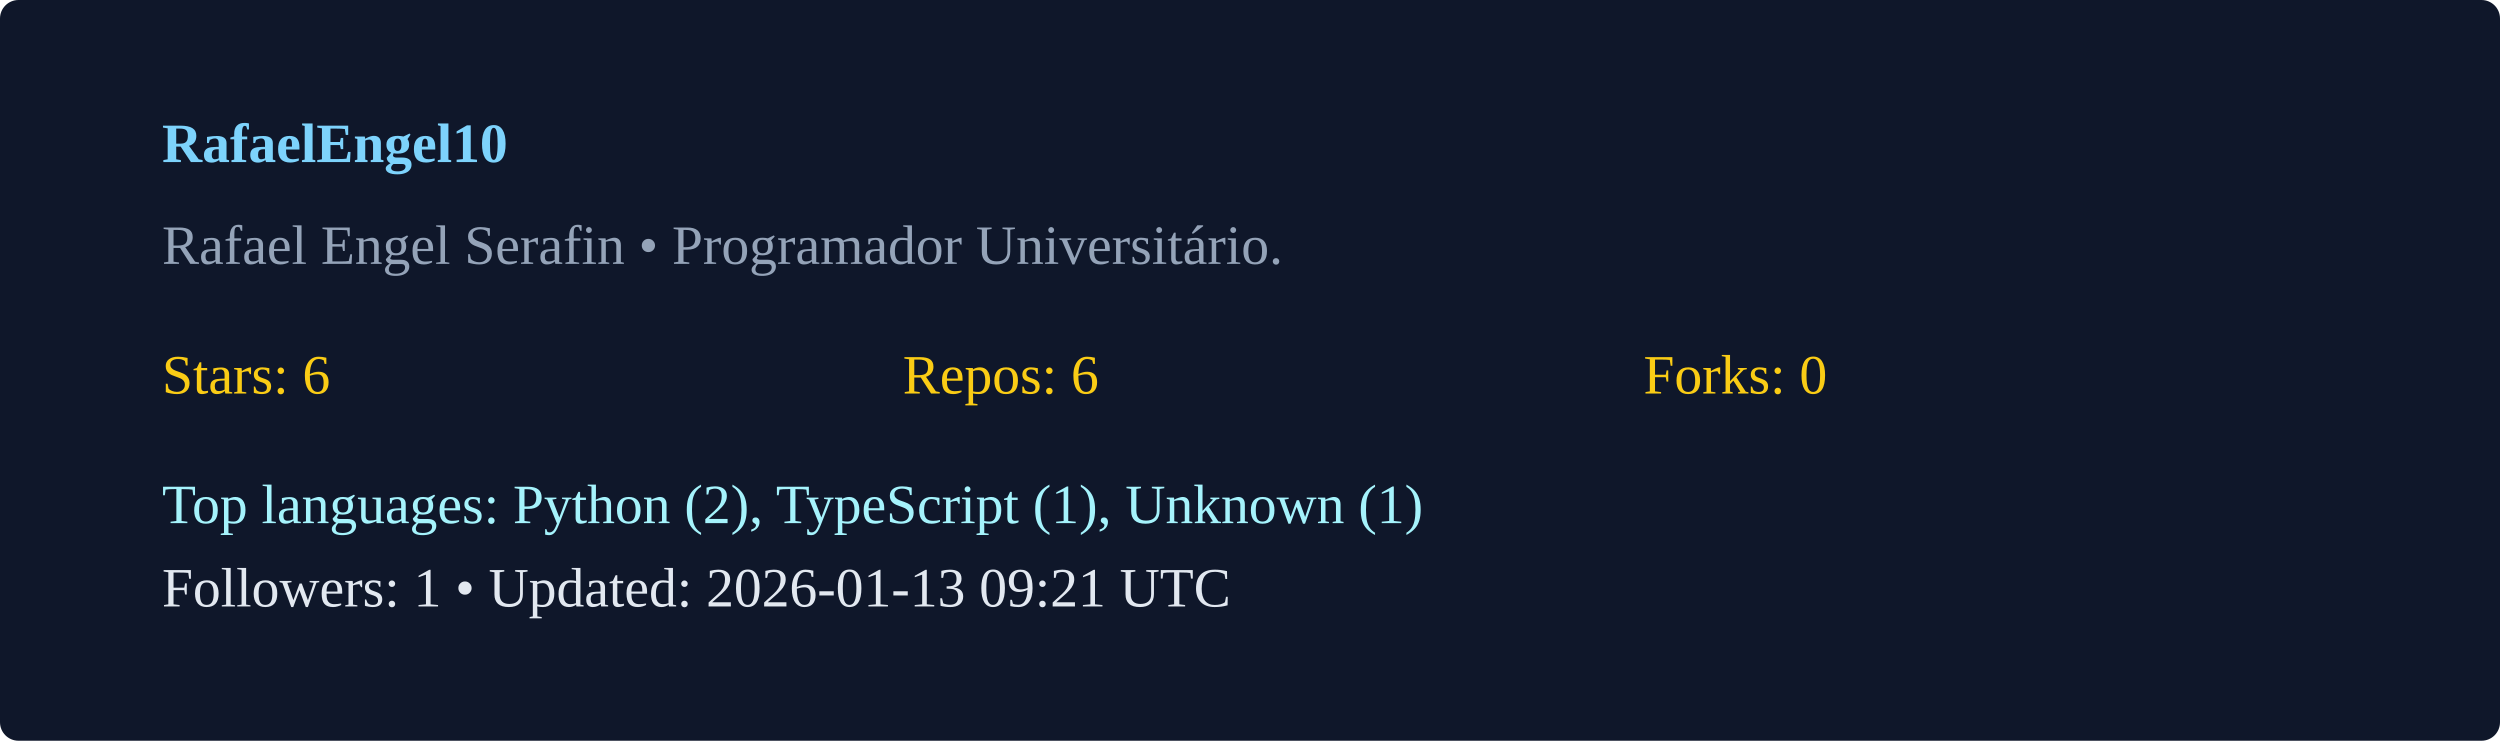
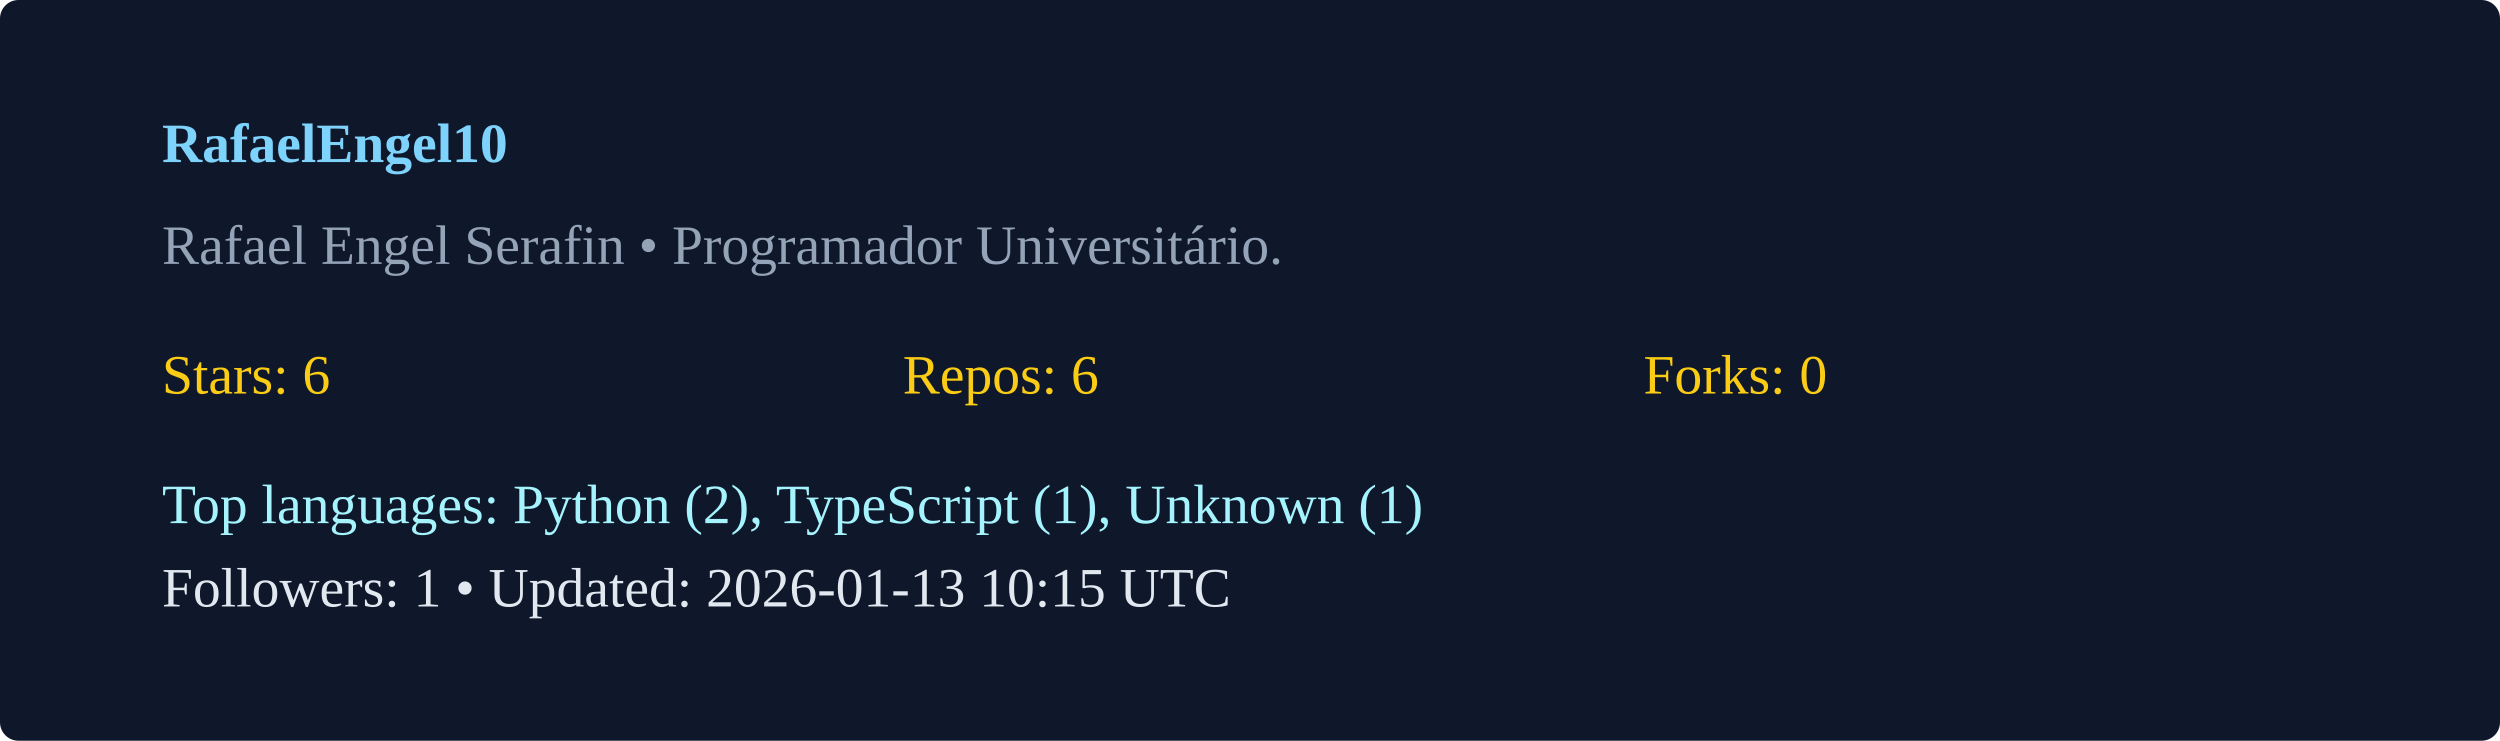
<svg xmlns="http://www.w3.org/2000/svg" width="540" height="160" viewBox="0 0 540 160">
  <rect width="100%" height="100%" rx="4" fill="#0f172a" />
  <g transform="translate(35,35)">
    <text x="0" y="0" fill="#7dd3fc" font-weight="600">RafaelEngel10</text>
    <text x="0" y="22" fill="#94a3b8">Rafael Engel Serafin  • Programador Universitário. </text>
    <g transform="translate(0,50)">
      <text x="0" y="0" fill="#facc15">Stars: 6</text>
      <text x="160" y="0" fill="#facc15">Repos: 6</text>
      <text x="320" y="0" fill="#facc15">Forks: 0</text>
      <text x="0" y="28" fill="#a5f3fc">Top languages: Python (2), TypeScript (1), Unknown (1)</text>
-       <text x="0" y="46" fill="#e2e8f0">Followers: 1 • Updated: 2026-01-13 09:21 UTC</text>
+       <text x="0" y="46" fill="#e2e8f0">Followers: 1 • Updated: 2026-01-13 10:15 UTC</text>
    </g>
  </g>
</svg>
